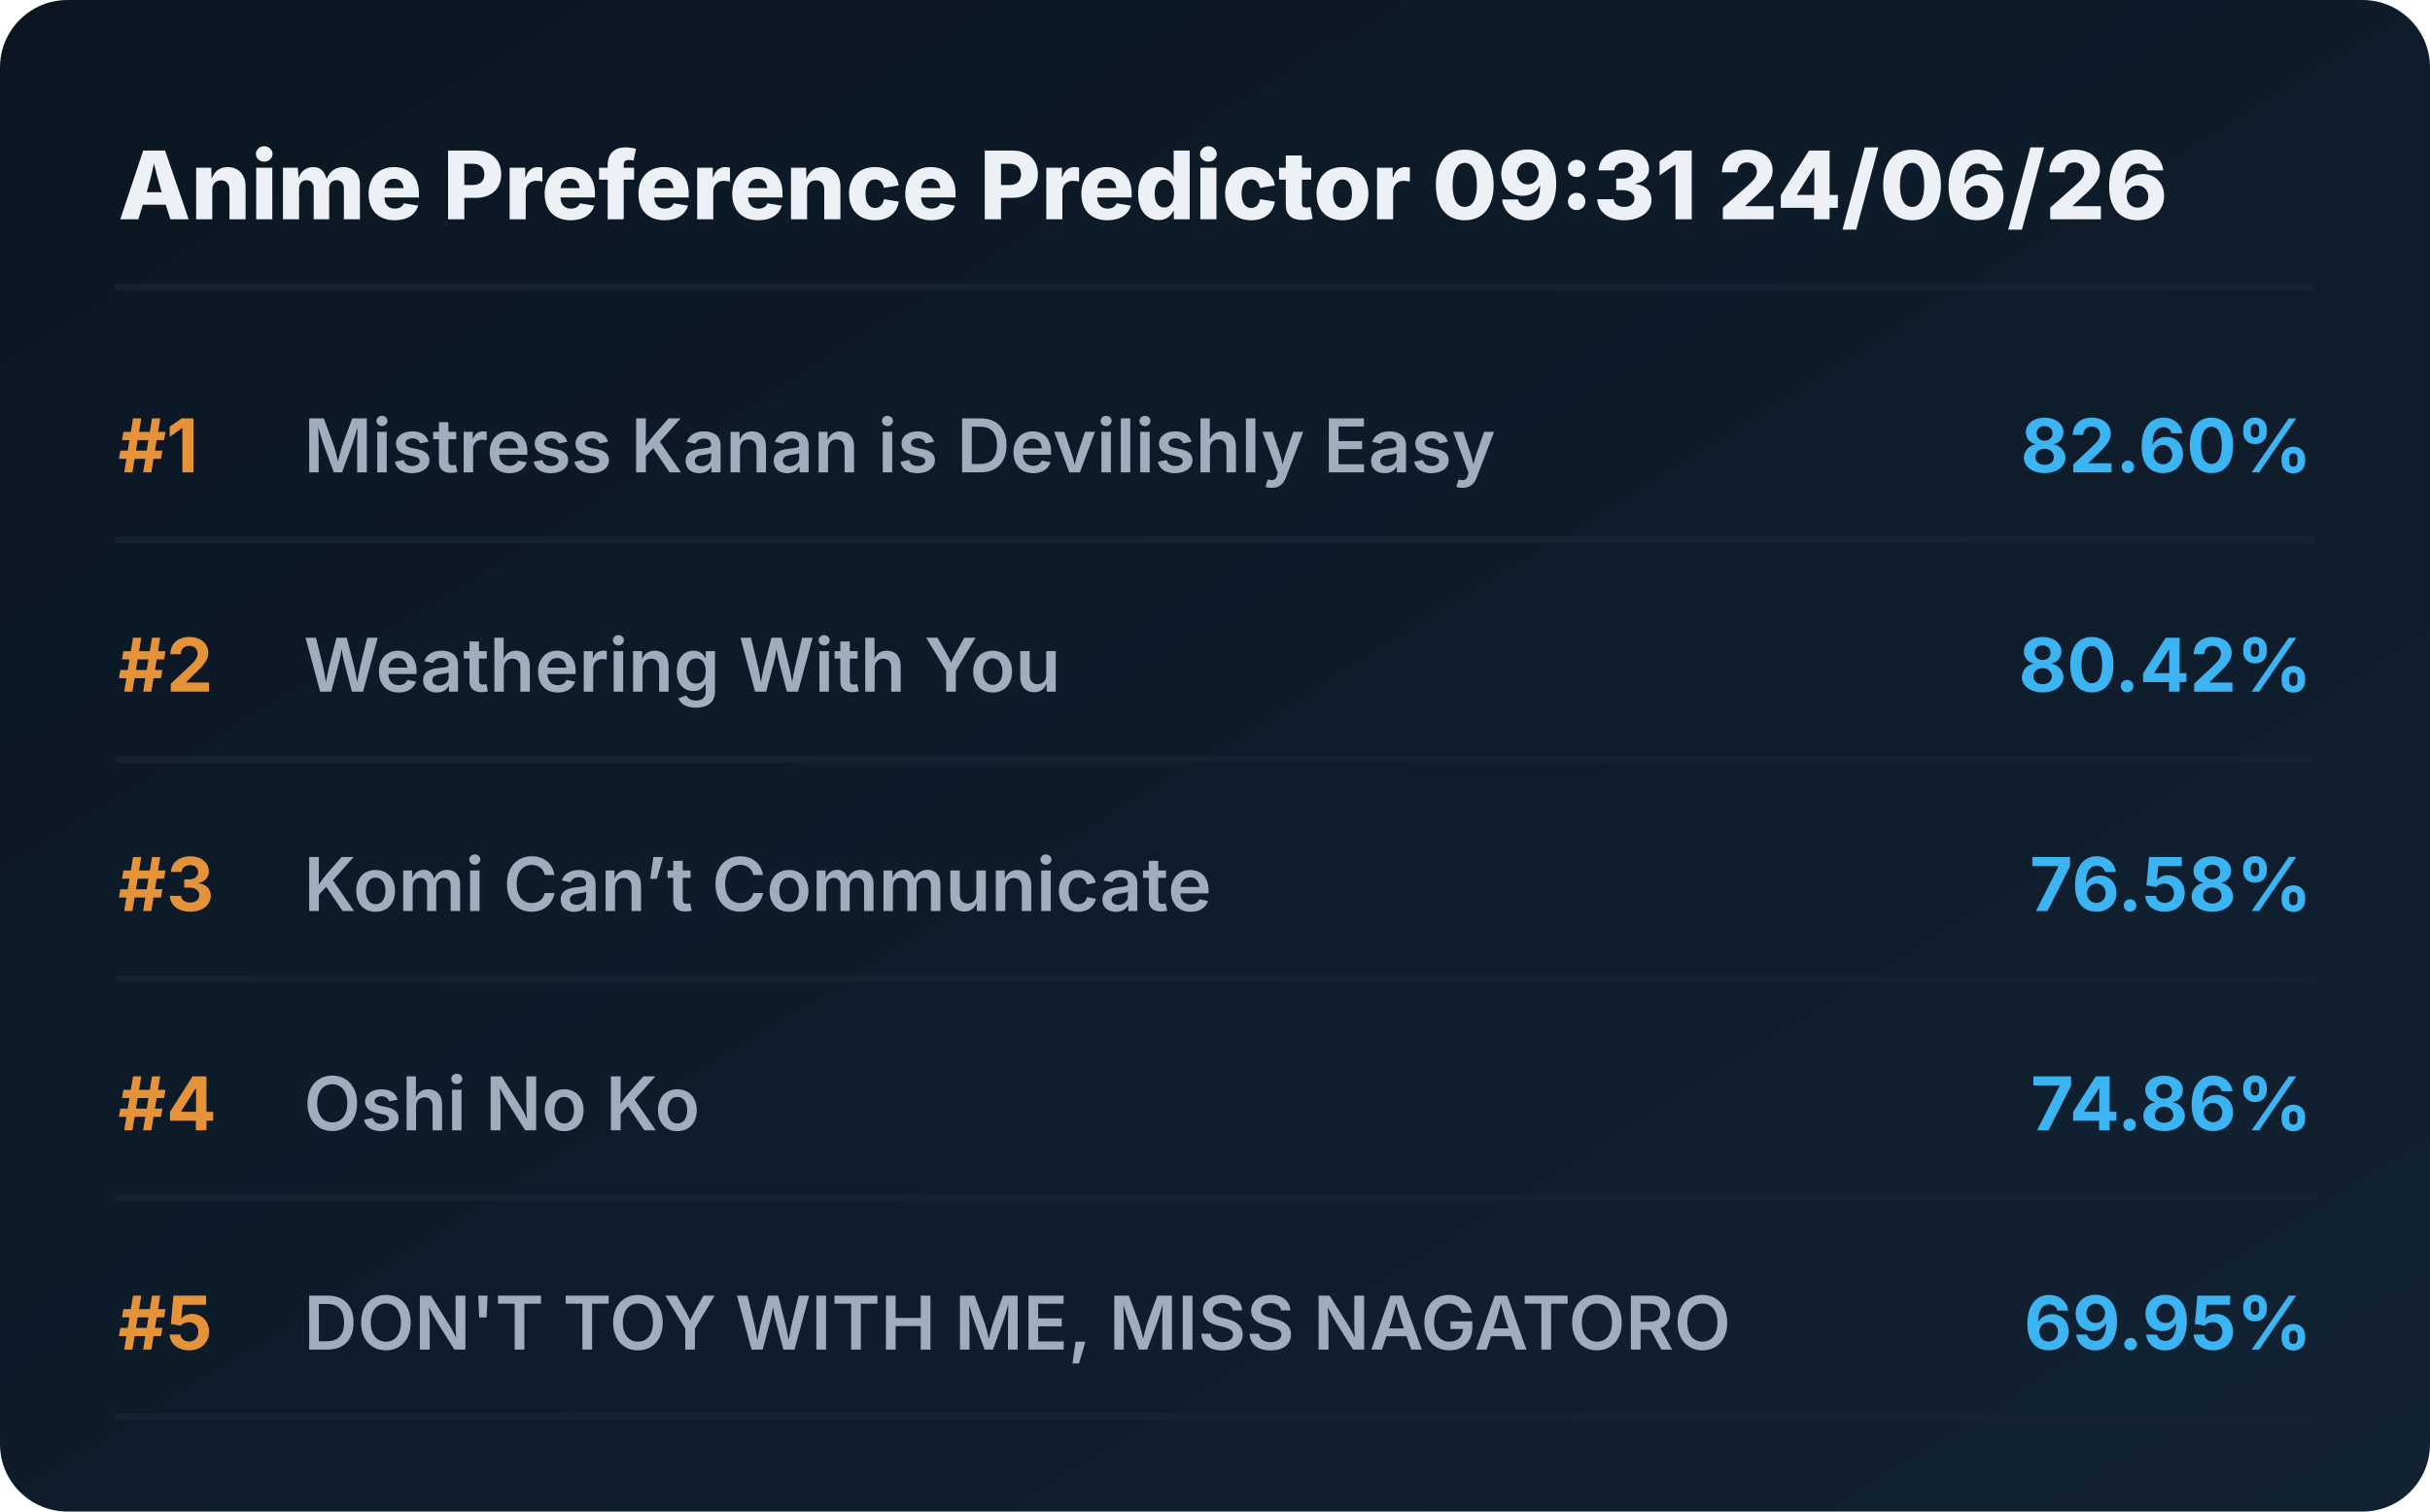
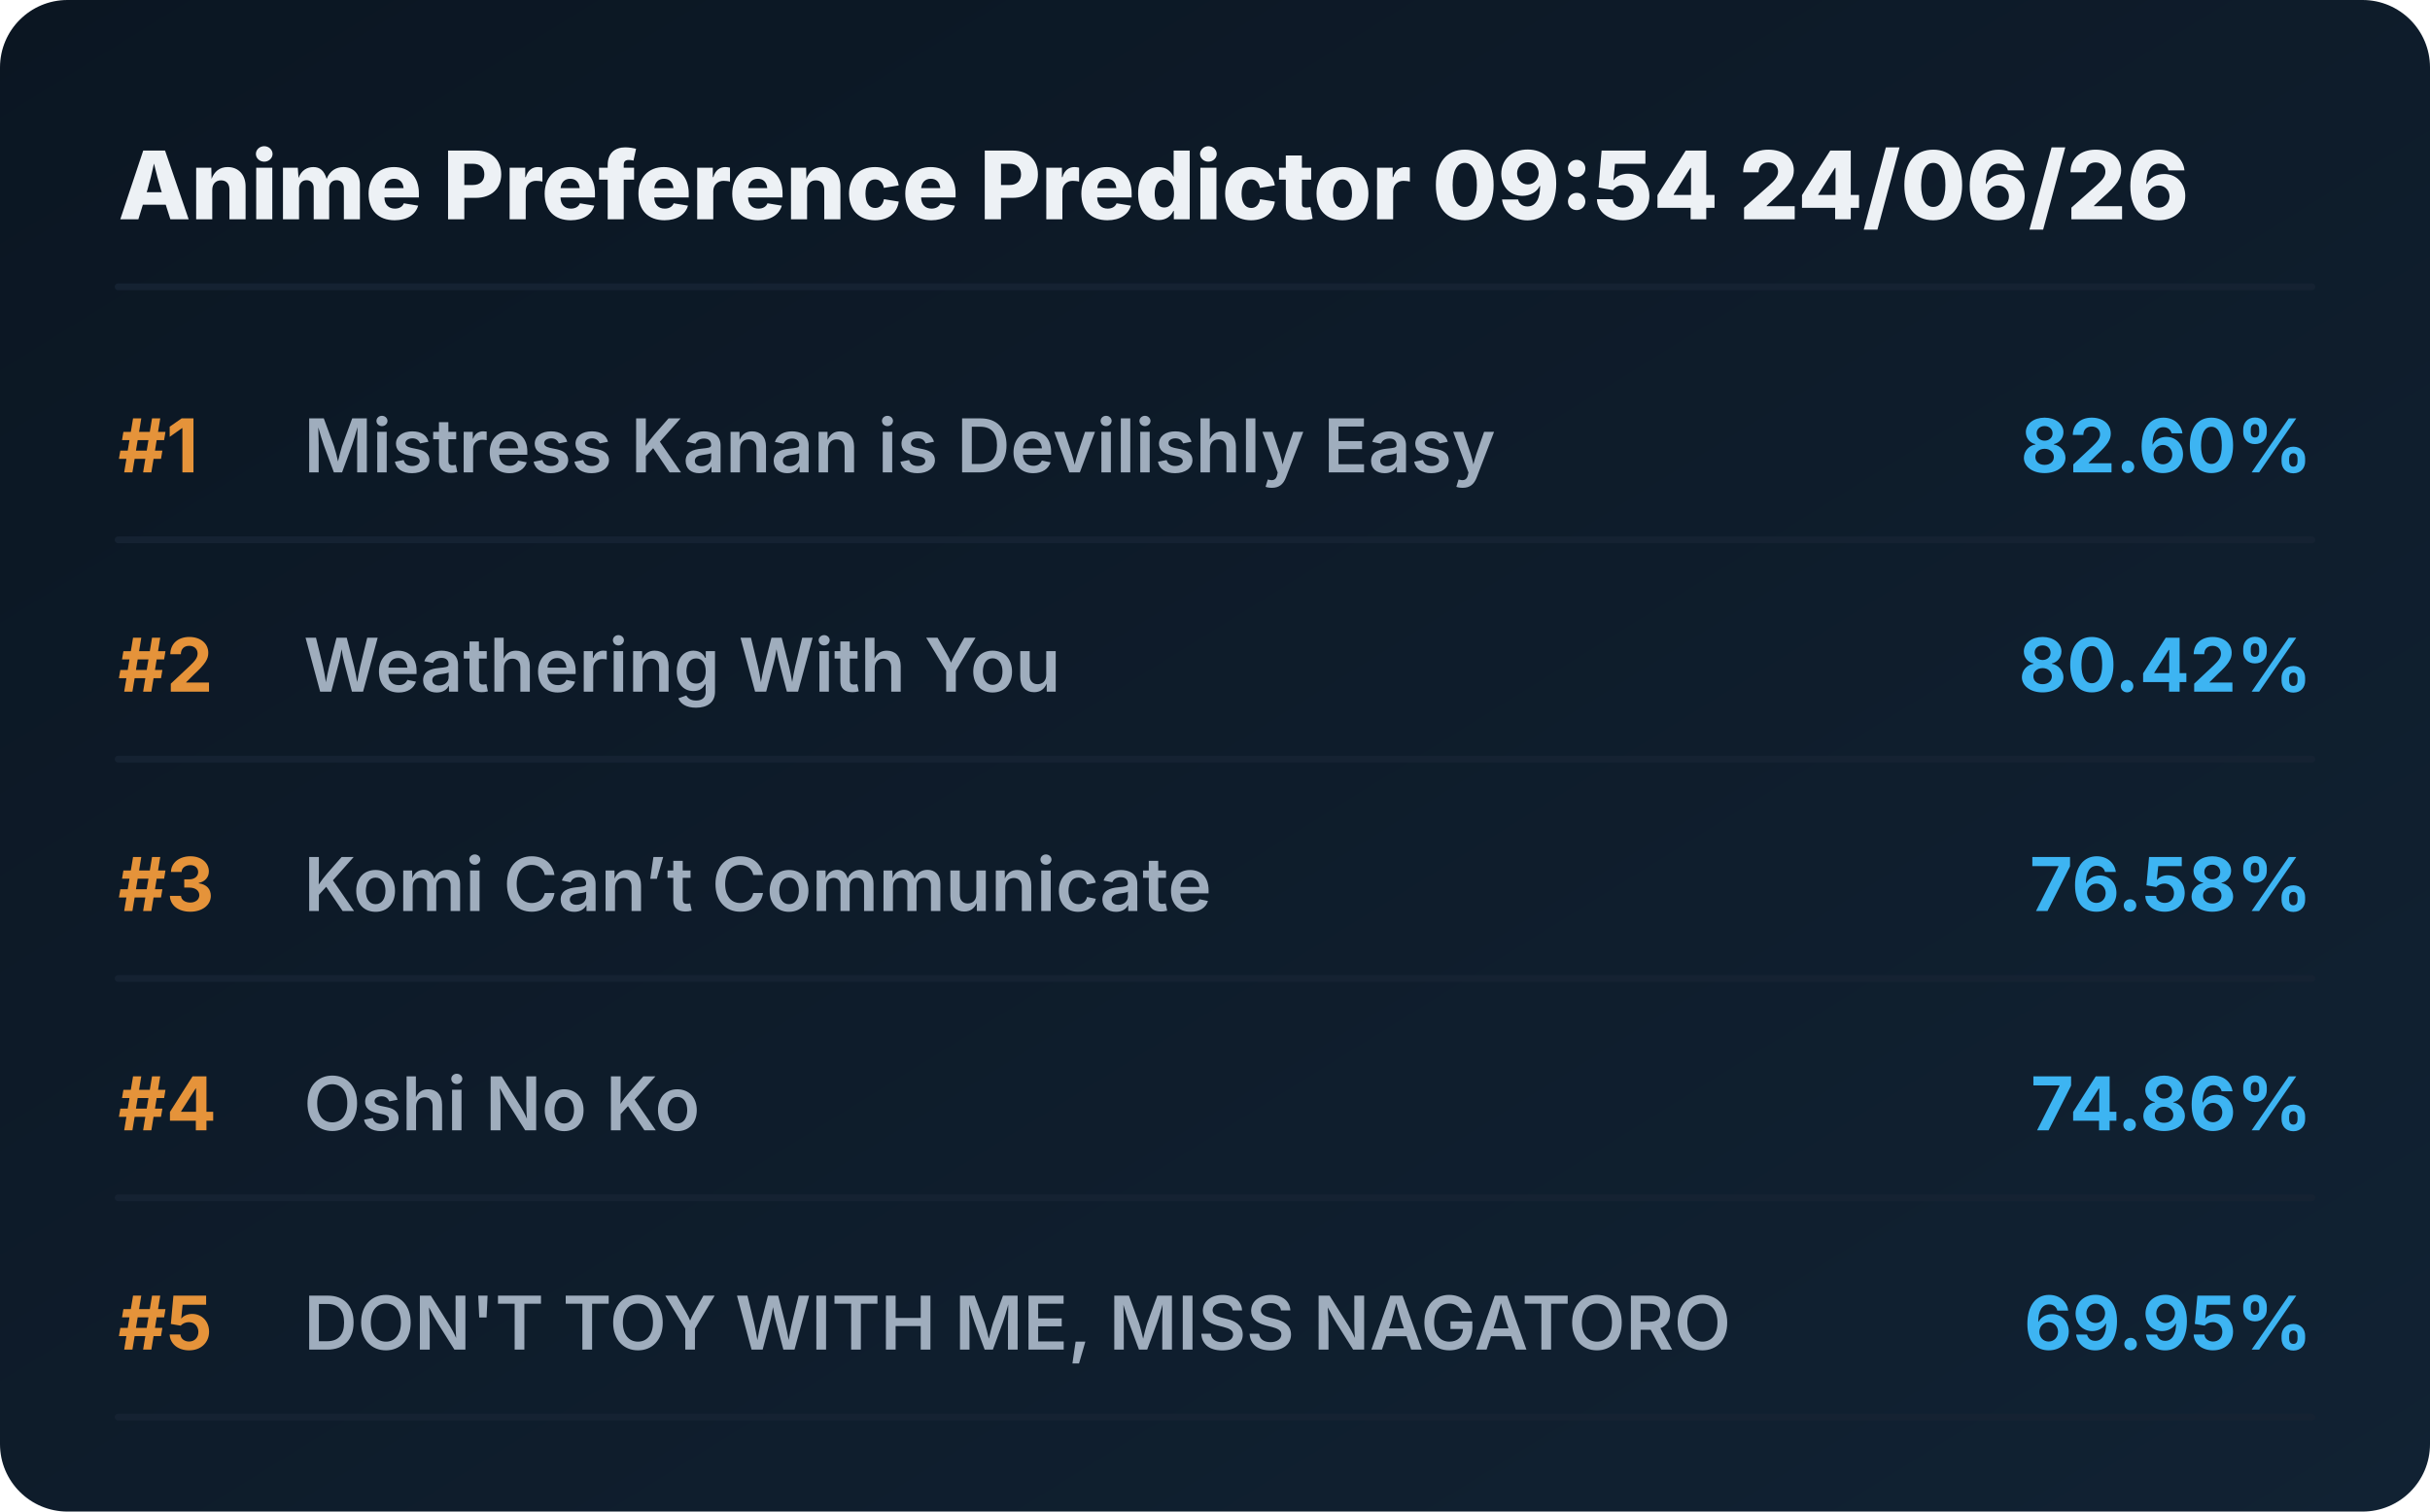
<svg xmlns="http://www.w3.org/2000/svg" viewBox="0 0 720 448" preserveAspectRatio="xMidYMid meet" style="width: 100%; height: auto; max-width: 720px;">
  <defs>
    <linearGradient id="boxGrad" x1="0%" y1="0%" x2="100%" y2="100%">
      <stop offset="0%" stop-color="#0b1622" />
      <stop offset="100%" stop-color="#112233" />
    </linearGradient>
    <clipPath id="titleClip">
      <rect x="90" y="0" width="510" height="100%" />
    </clipPath>
  </defs>
  <style>
    .bg { fill: url(#boxGrad); rx: 20px; }
    .header { font-family: 'Overpass', 'Inter', system-ui, sans-serif; font-weight: 800; font-size: 28px; fill: #edf1f5; }
    .rank { font-family: 'Overpass', 'Inter', system-ui, sans-serif; font-weight: 700; font-size: 22px; fill: #e5933a; }
    .title { font-family: 'Overpass', 'Inter', system-ui, sans-serif; font-weight: 600; font-size: 22px; fill: #9fadbd; }
    .score { font-family: 'Overpass', 'Inter', system-ui, sans-serif; font-weight: 700; font-size: 22px; fill: #3db4f2; }
    .line { stroke: #152232; stroke-width: 2; stroke-linecap: round; }
  </style>
  <rect class="bg" width="720" height="448" />
-   <text x="35" y="65" class="header">Anime Preference Predictor 09:31 24/06/26</text>
+   <text x="35" y="65" class="header">Anime Preference Predictor 09:54 24/06/26</text>
  <line x1="35" y1="85" x2="685" y2="85" class="line" />
  <g transform="translate(0, 0)">
    <text x="35" y="140" class="rank">#1</text>
    <text x="90" y="140" class="title">Mistress Kanan is Devilishly Easy</text>
    <text x="685" y="140" class="score" text-anchor="end">82.60%</text>
    <line x1="35" y1="160" x2="685" y2="160" class="line" />
  </g>
  <g transform="translate(0, 65)">
    <text x="35" y="140" class="rank">#2</text>
    <text x="90" y="140" class="title">Weathering With You</text>
    <text x="685" y="140" class="score" text-anchor="end">80.42%</text>
    <line x1="35" y1="160" x2="685" y2="160" class="line" />
  </g>
  <g transform="translate(0, 130)">
    <text x="35" y="140" class="rank">#3</text>
    <text x="90" y="140" class="title">Komi Can’t Communicate</text>
    <text x="685" y="140" class="score" text-anchor="end">76.58%</text>
    <line x1="35" y1="160" x2="685" y2="160" class="line" />
  </g>
  <g transform="translate(0, 195)">
    <text x="35" y="140" class="rank">#4</text>
    <text x="90" y="140" class="title">Oshi No Ko</text>
    <text x="685" y="140" class="score" text-anchor="end">74.86%</text>
    <line x1="35" y1="160" x2="685" y2="160" class="line" />
  </g>
  <g transform="translate(0, 260)">
    <text x="35" y="140" class="rank">#5</text>
    <text x="90" y="140" class="title">DON'T TOY WITH ME, MISS NAGATORO</text>
    <text x="685" y="140" class="score" text-anchor="end">69.95%</text>
    <line x1="35" y1="160" x2="685" y2="160" class="line" />
  </g>
</svg>
